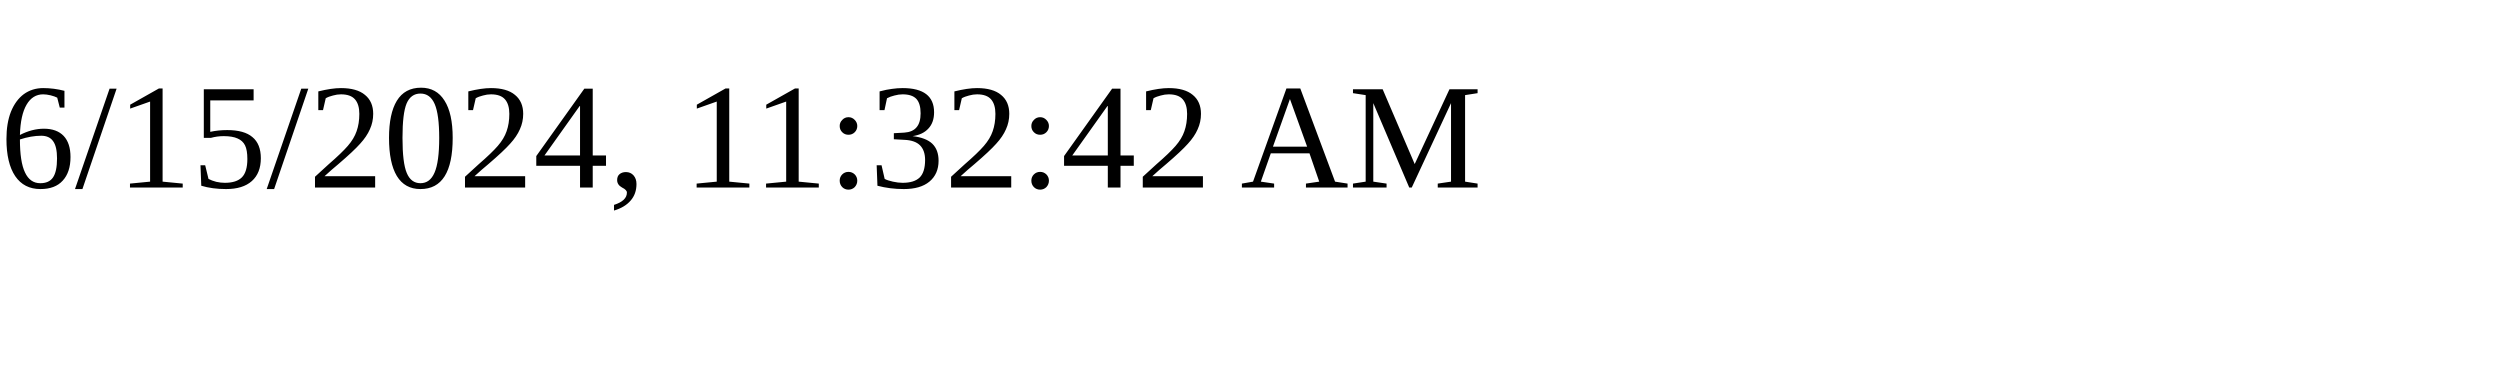
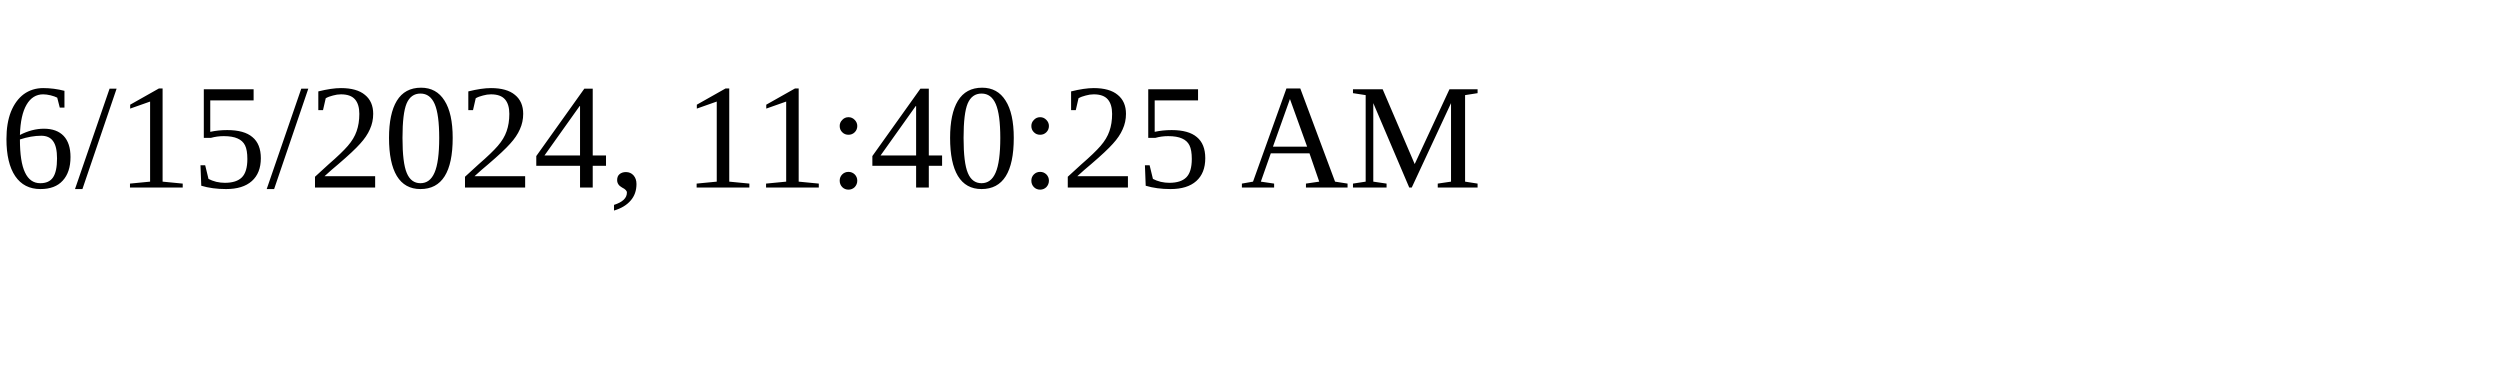
<svg xmlns="http://www.w3.org/2000/svg" height="30" width="200">
-   <text x="0" y="15">6/15/2024, 11:32:42 AM</text>
+   <text x="0" y="15">6/15/2024, 11:40:25 AM</text>
</svg>
